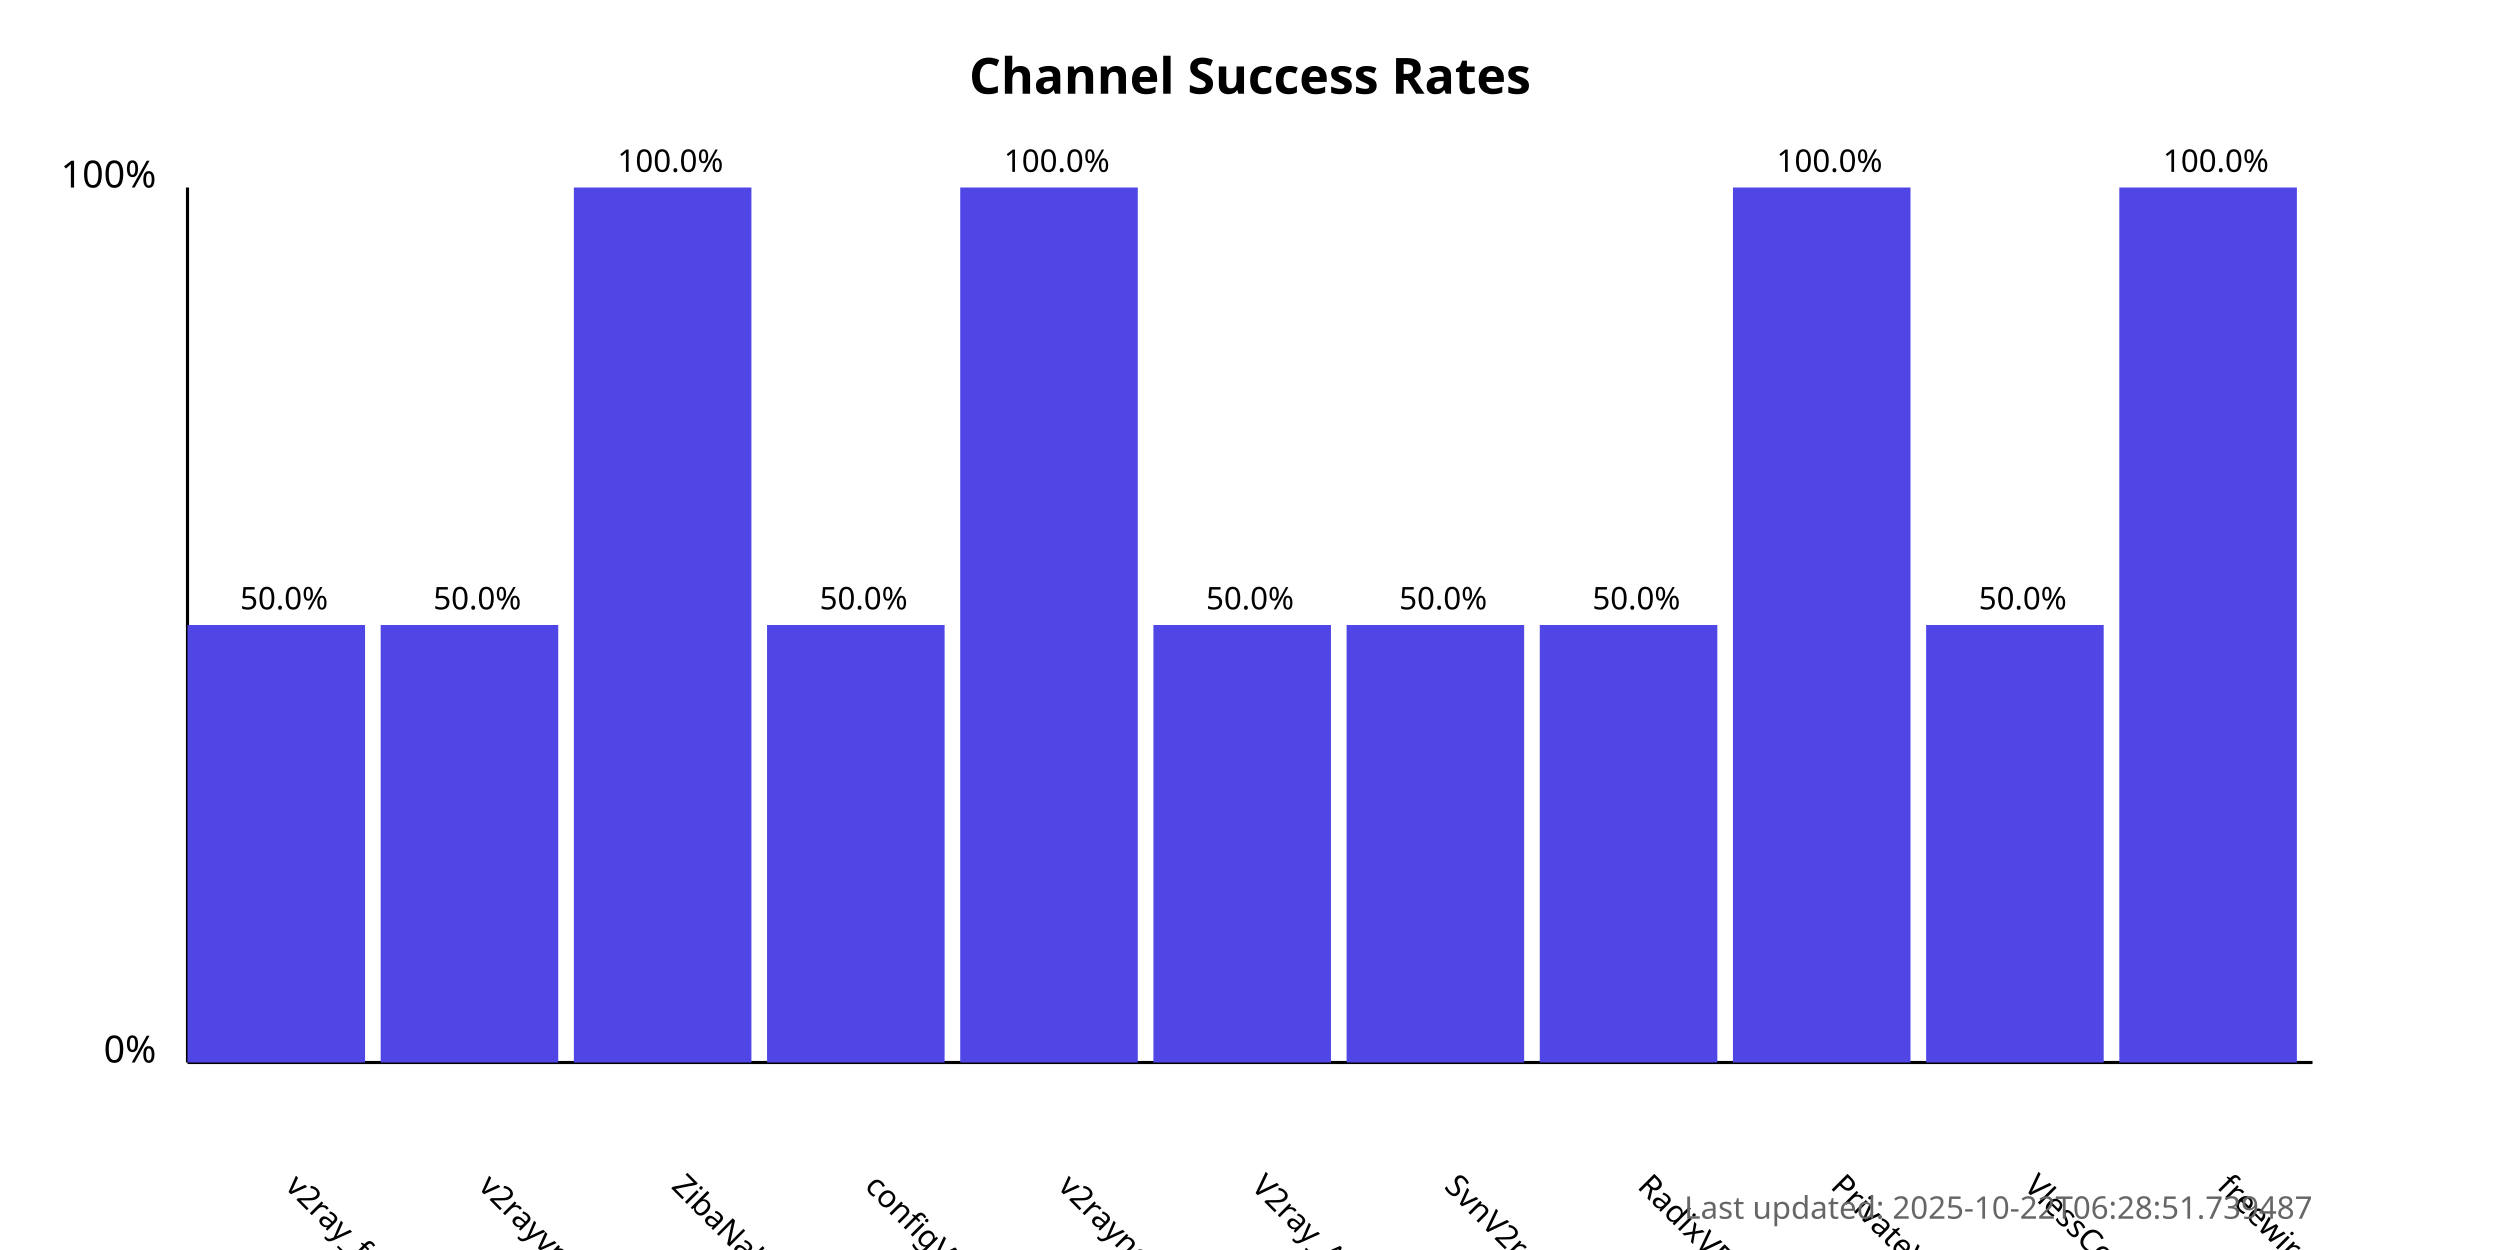
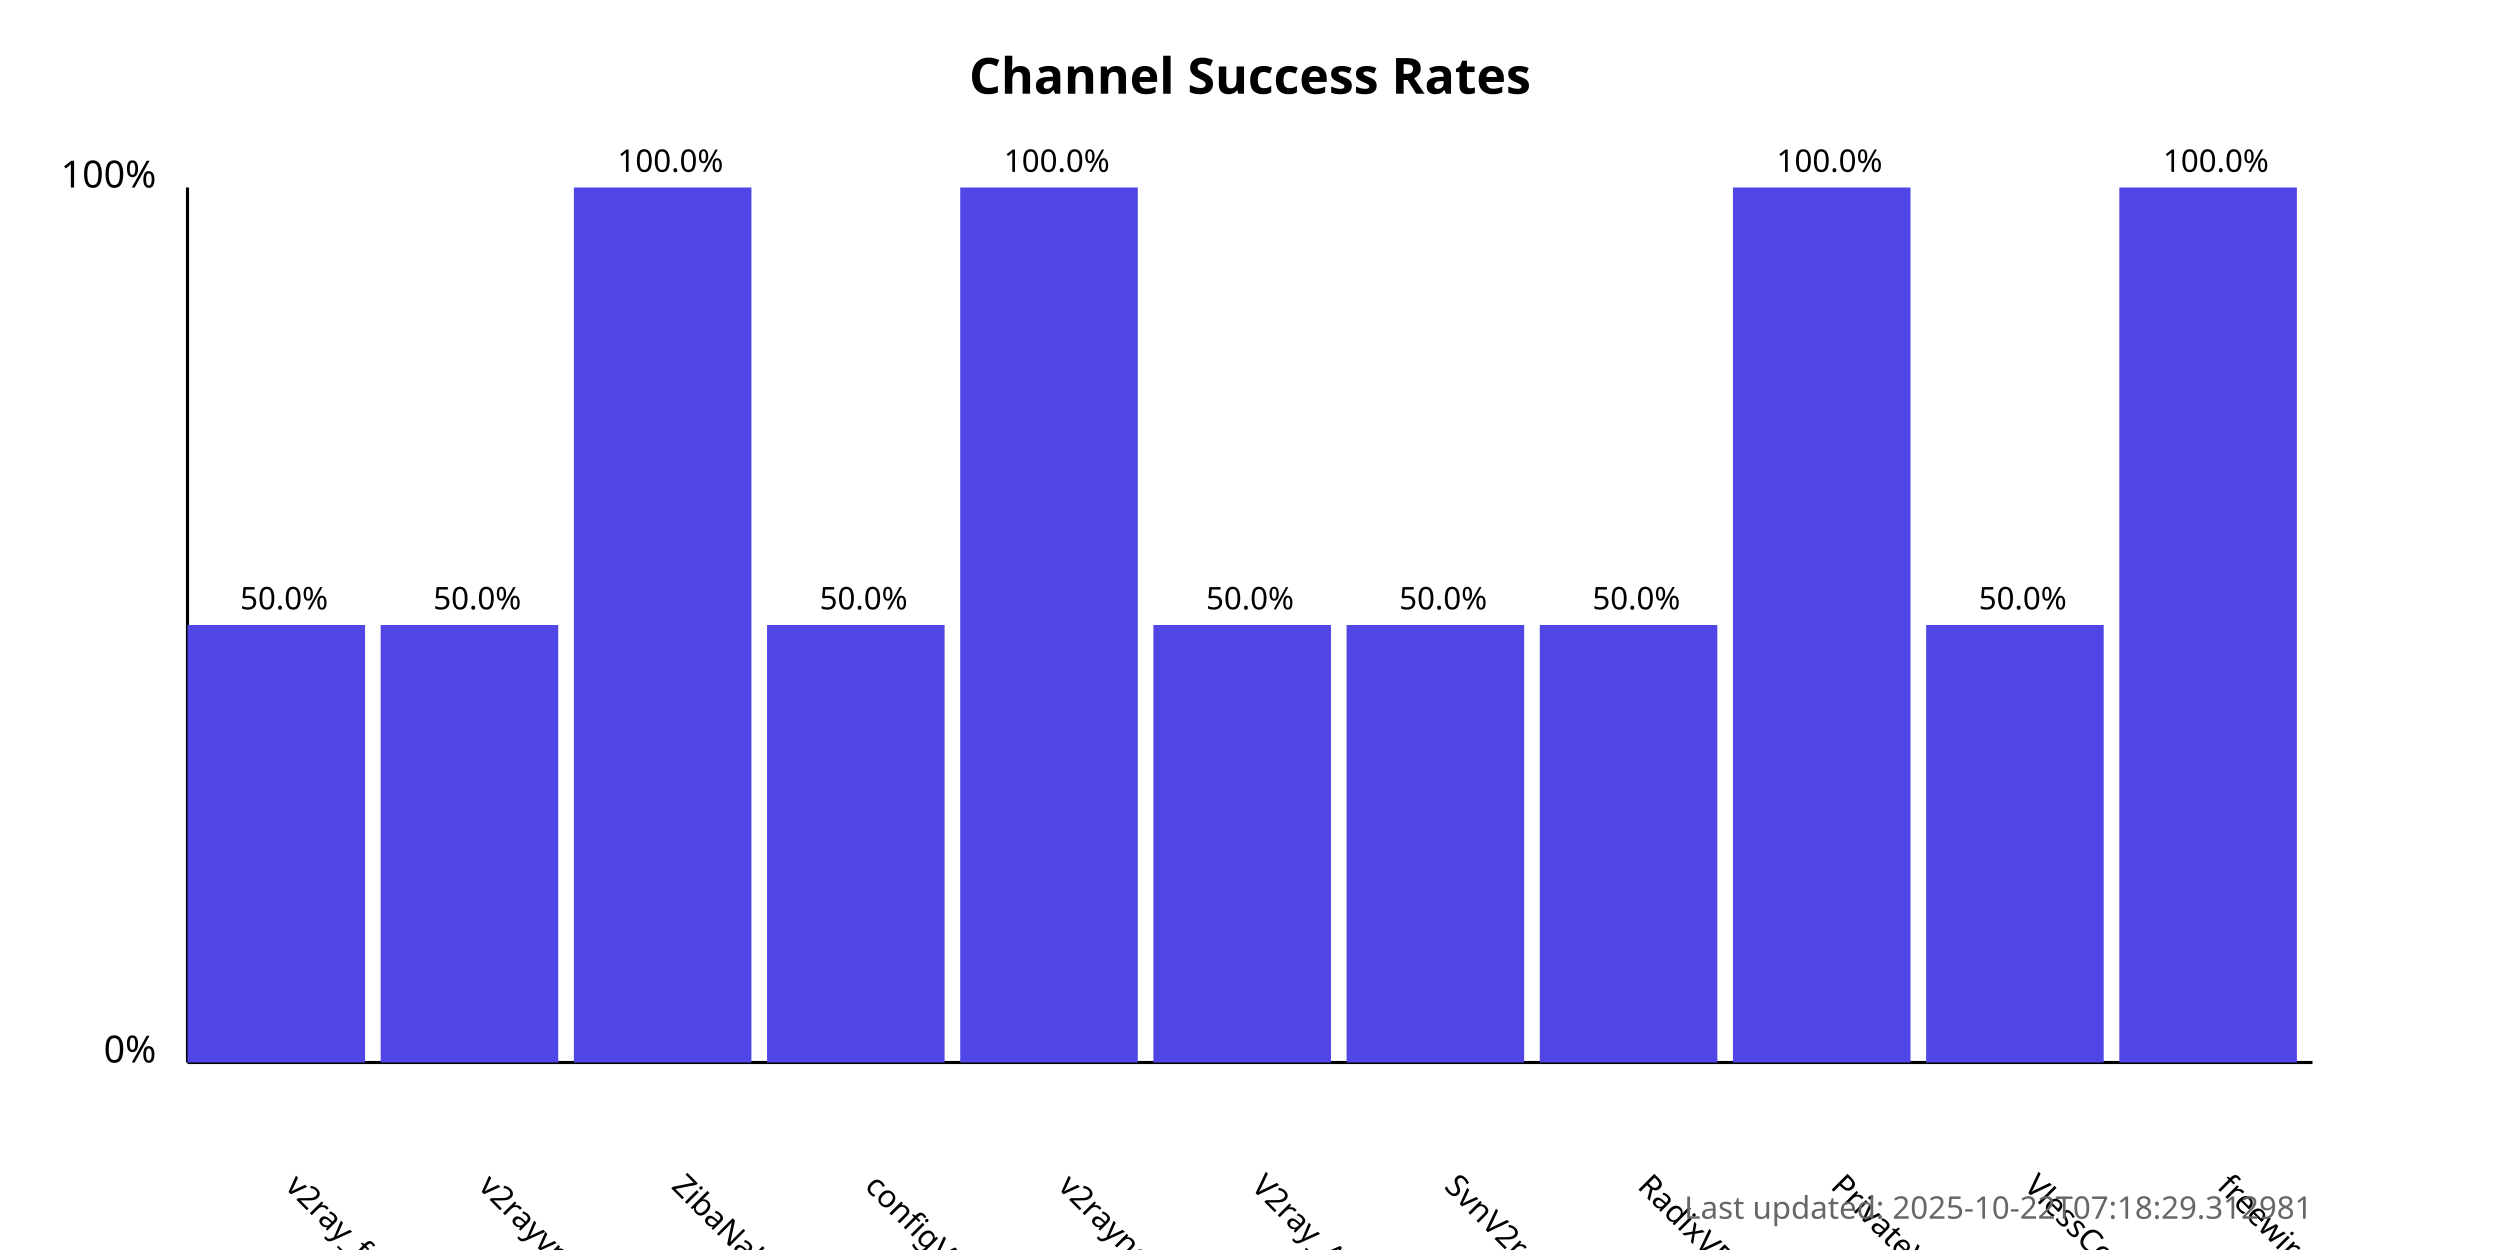
<svg xmlns="http://www.w3.org/2000/svg" width="800" height="400">
  <style>
            .chart-title { font: bold 16px sans-serif; }
            .axis-label { font: 12px sans-serif; }
            .tick-label { font: 10px sans-serif; }
            .bar { fill: #4f46e5; }
            .bar:hover { fill: #6366f1; }
            .timestamp { font: 10px sans-serif; fill: #666; }
        </style>
  <text x="400.0" y="30" text-anchor="middle" class="chart-title">
            Channel Success Rates
        </text>
  <line x1="60" y1="340" x2="60" y2="60" stroke="black" stroke-width="1" />
  <line x1="60" y1="340" x2="740" y2="340" stroke="black" stroke-width="1" />
  <text x="50" y="340" text-anchor="end" class="axis-label">0%</text>
  <text x="50" y="60" text-anchor="end" class="axis-label">100%</text>
  <g>
    <rect x="60" y="200.0" width="56.818" height="140.0" class="bar" />
    <text x="90.909" y="380" transform="rotate(45, 90.90909, 380)" text-anchor="start" class="tick-label">
                v2ray_free_conf
            </text>
    <text x="90.909" y="195.0" text-anchor="middle" class="tick-label">
                50.0%
            </text>
  </g>
  <g>
    <rect x="121.818" y="200.0" width="56.818" height="140.0" class="bar" />
    <text x="152.727" y="380" transform="rotate(45, 152.7273, 380)" text-anchor="start" class="tick-label">
                v2rayvpno
            </text>
    <text x="152.727" y="195.0" text-anchor="middle" class="tick-label">
                50.0%
            </text>
  </g>
  <g>
    <rect x="183.636" y="60.0" width="56.818" height="280.0" class="bar" />
    <text x="214.545" y="380" transform="rotate(45, 214.5455, 380)" text-anchor="start" class="tick-label">
                ZibaNabz
            </text>
    <text x="214.545" y="55.0" text-anchor="middle" class="tick-label">
                100.0%
            </text>
  </g>
  <g>
    <rect x="245.455" y="200.0" width="56.818" height="140.0" class="bar" />
    <text x="276.364" y="380" transform="rotate(45, 276.3636, 380)" text-anchor="start" class="tick-label">
                configV2rayForFree
            </text>
    <text x="276.364" y="195.0" text-anchor="middle" class="tick-label">
                50.0%
            </text>
  </g>
  <g>
    <rect x="307.273" y="60.0" width="56.818" height="280.0" class="bar" />
    <text x="338.182" y="380" transform="rotate(45, 338.1818, 380)" text-anchor="start" class="tick-label">
                v2rayngvpn
            </text>
    <text x="338.182" y="55.0" text-anchor="middle" class="tick-label">
                100.0%
            </text>
  </g>
  <g>
    <rect x="369.091" y="200.0" width="56.818" height="140.0" class="bar" />
    <text x="400.0" y="380" transform="rotate(45, 400.0, 380)" text-anchor="start" class="tick-label">
                V2ray_Alpha
            </text>
    <text x="400.0" y="195.0" text-anchor="middle" class="tick-label">
                50.0%
            </text>
  </g>
  <g>
    <rect x="430.909" y="200.0" width="56.818" height="140.0" class="bar" />
    <text x="461.818" y="380" transform="rotate(45, 461.8182, 380)" text-anchor="start" class="tick-label">
                SvnV2ray
            </text>
    <text x="461.818" y="195.0" text-anchor="middle" class="tick-label">
                50.0%
            </text>
  </g>
  <g>
    <rect x="492.727" y="200.0" width="56.818" height="140.0" class="bar" />
    <text x="523.636" y="380" transform="rotate(45, 523.6364, 380)" text-anchor="start" class="tick-label">
                RadixVPN
            </text>
    <text x="523.636" y="195.0" text-anchor="middle" class="tick-label">
                50.0%
            </text>
  </g>
  <g>
    <rect x="554.545" y="60.0" width="56.818" height="280.0" class="bar" />
    <text x="585.455" y="380" transform="rotate(45, 585.4545, 380)" text-anchor="start" class="tick-label">
                PrivateVPNs
            </text>
    <text x="585.455" y="55.0" text-anchor="middle" class="tick-label">
                100.0%
            </text>
  </g>
  <g>
    <rect x="616.364" y="200.0" width="56.818" height="140.0" class="bar" />
    <text x="647.273" y="380" transform="rotate(45, 647.2727, 380)" text-anchor="start" class="tick-label">
                VlessConfig
            </text>
    <text x="647.273" y="195.0" text-anchor="middle" class="tick-label">
                50.0%
            </text>
  </g>
  <g>
    <rect x="678.182" y="60.0" width="56.818" height="280.0" class="bar" />
    <text x="709.091" y="380" transform="rotate(45, 709.0909, 380)" text-anchor="start" class="tick-label">
                freewireguard
            </text>
    <text x="709.091" y="55.0" text-anchor="middle" class="tick-label">
                100.0%
            </text>
  </g>
  <text x="740" y="390" text-anchor="end" class="timestamp">
-             Last updated: 2025-10-22T06:28:51.739487
+             Last updated: 2025-10-22T07:18:29.312981
        </text>
</svg>
